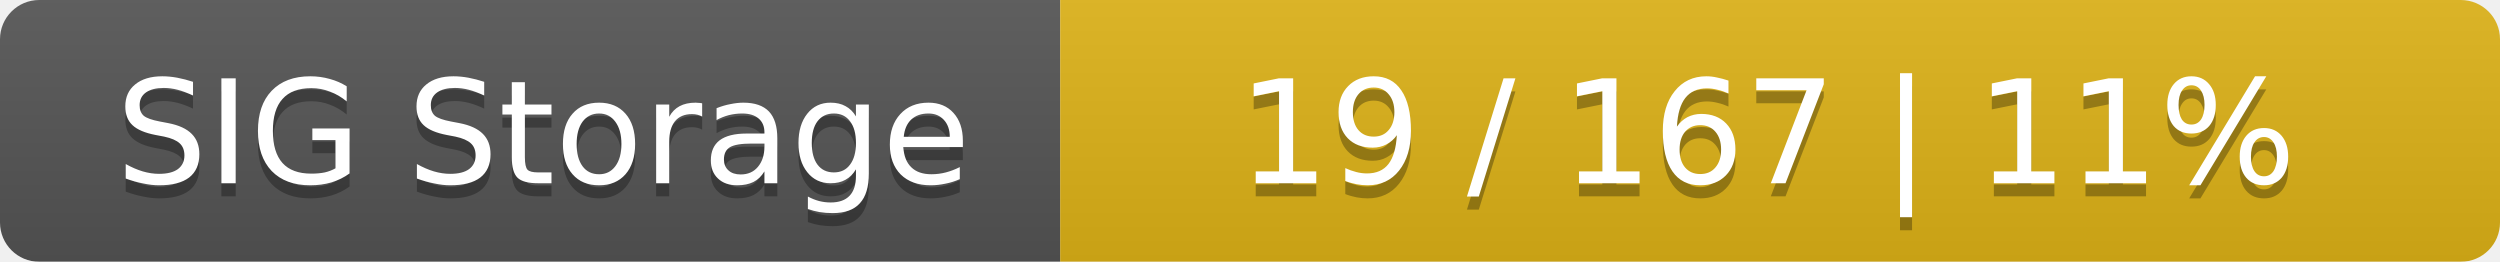
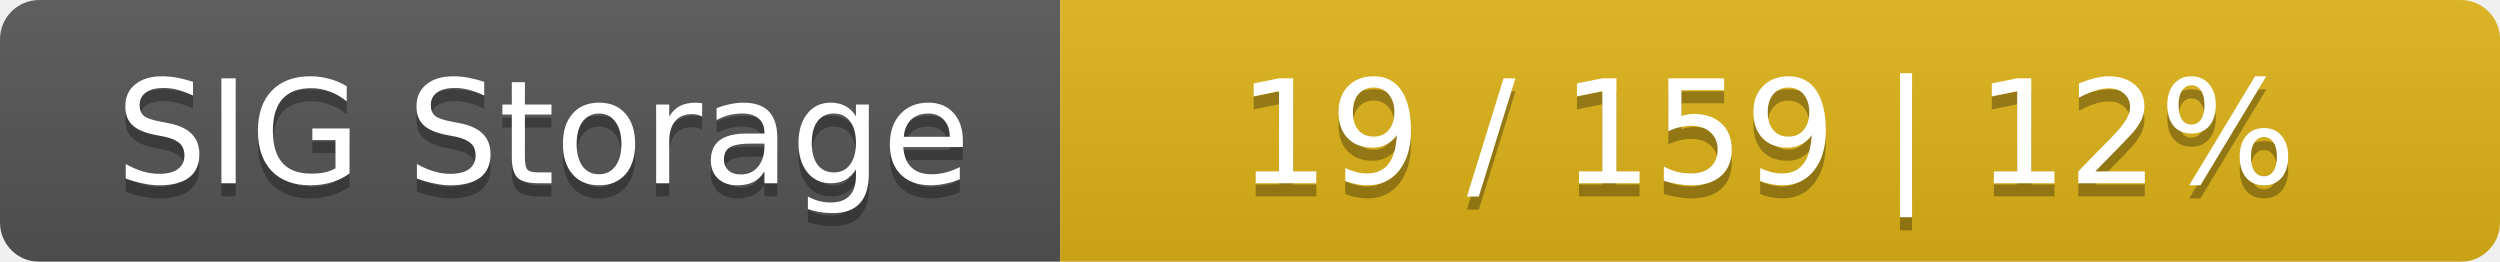
<svg xmlns="http://www.w3.org/2000/svg" width="191" height="20">
  <linearGradient id="smooth" x2="0" y2="100%">
    <stop offset="0" stop-color="#bbb" stop-opacity=".1" />
    <stop offset="1" stop-opacity=".1" />
  </linearGradient>
  <mask id="round">
    <rect width="191" height="20" rx="3" fill="#fff" />
  </mask>
  <g mask="url(#round)">
    <rect width="81" height="20" fill="#555" />
    <rect x="81" width="110" height="20" fill="#dfb317" />
    <rect width="191" height="20" fill="url(#smooth)" />
  </g>
  <g fill="#fff" text-anchor="middle" font-family="DejaVu Sans,Verdana,Geneva,sans-serif" font-size="11">
    <text x="41.5" y="15" fill="#010101" fill-opacity=".3">SIG Storage</text>
    <text x="41.5" y="14">SIG Storage</text>
-     <text x="135" y="15" fill="#010101" fill-opacity=".3">19 / 167    |    11%</text>
-     <text x="135" y="14">19 / 167    |    11%</text>
+     <text x="135" y="15" fill="#010101" fill-opacity=".3">19 / 159    |    12%</text>
+     <text x="135" y="14">19 / 159    |    12%</text>
  </g>
</svg>
